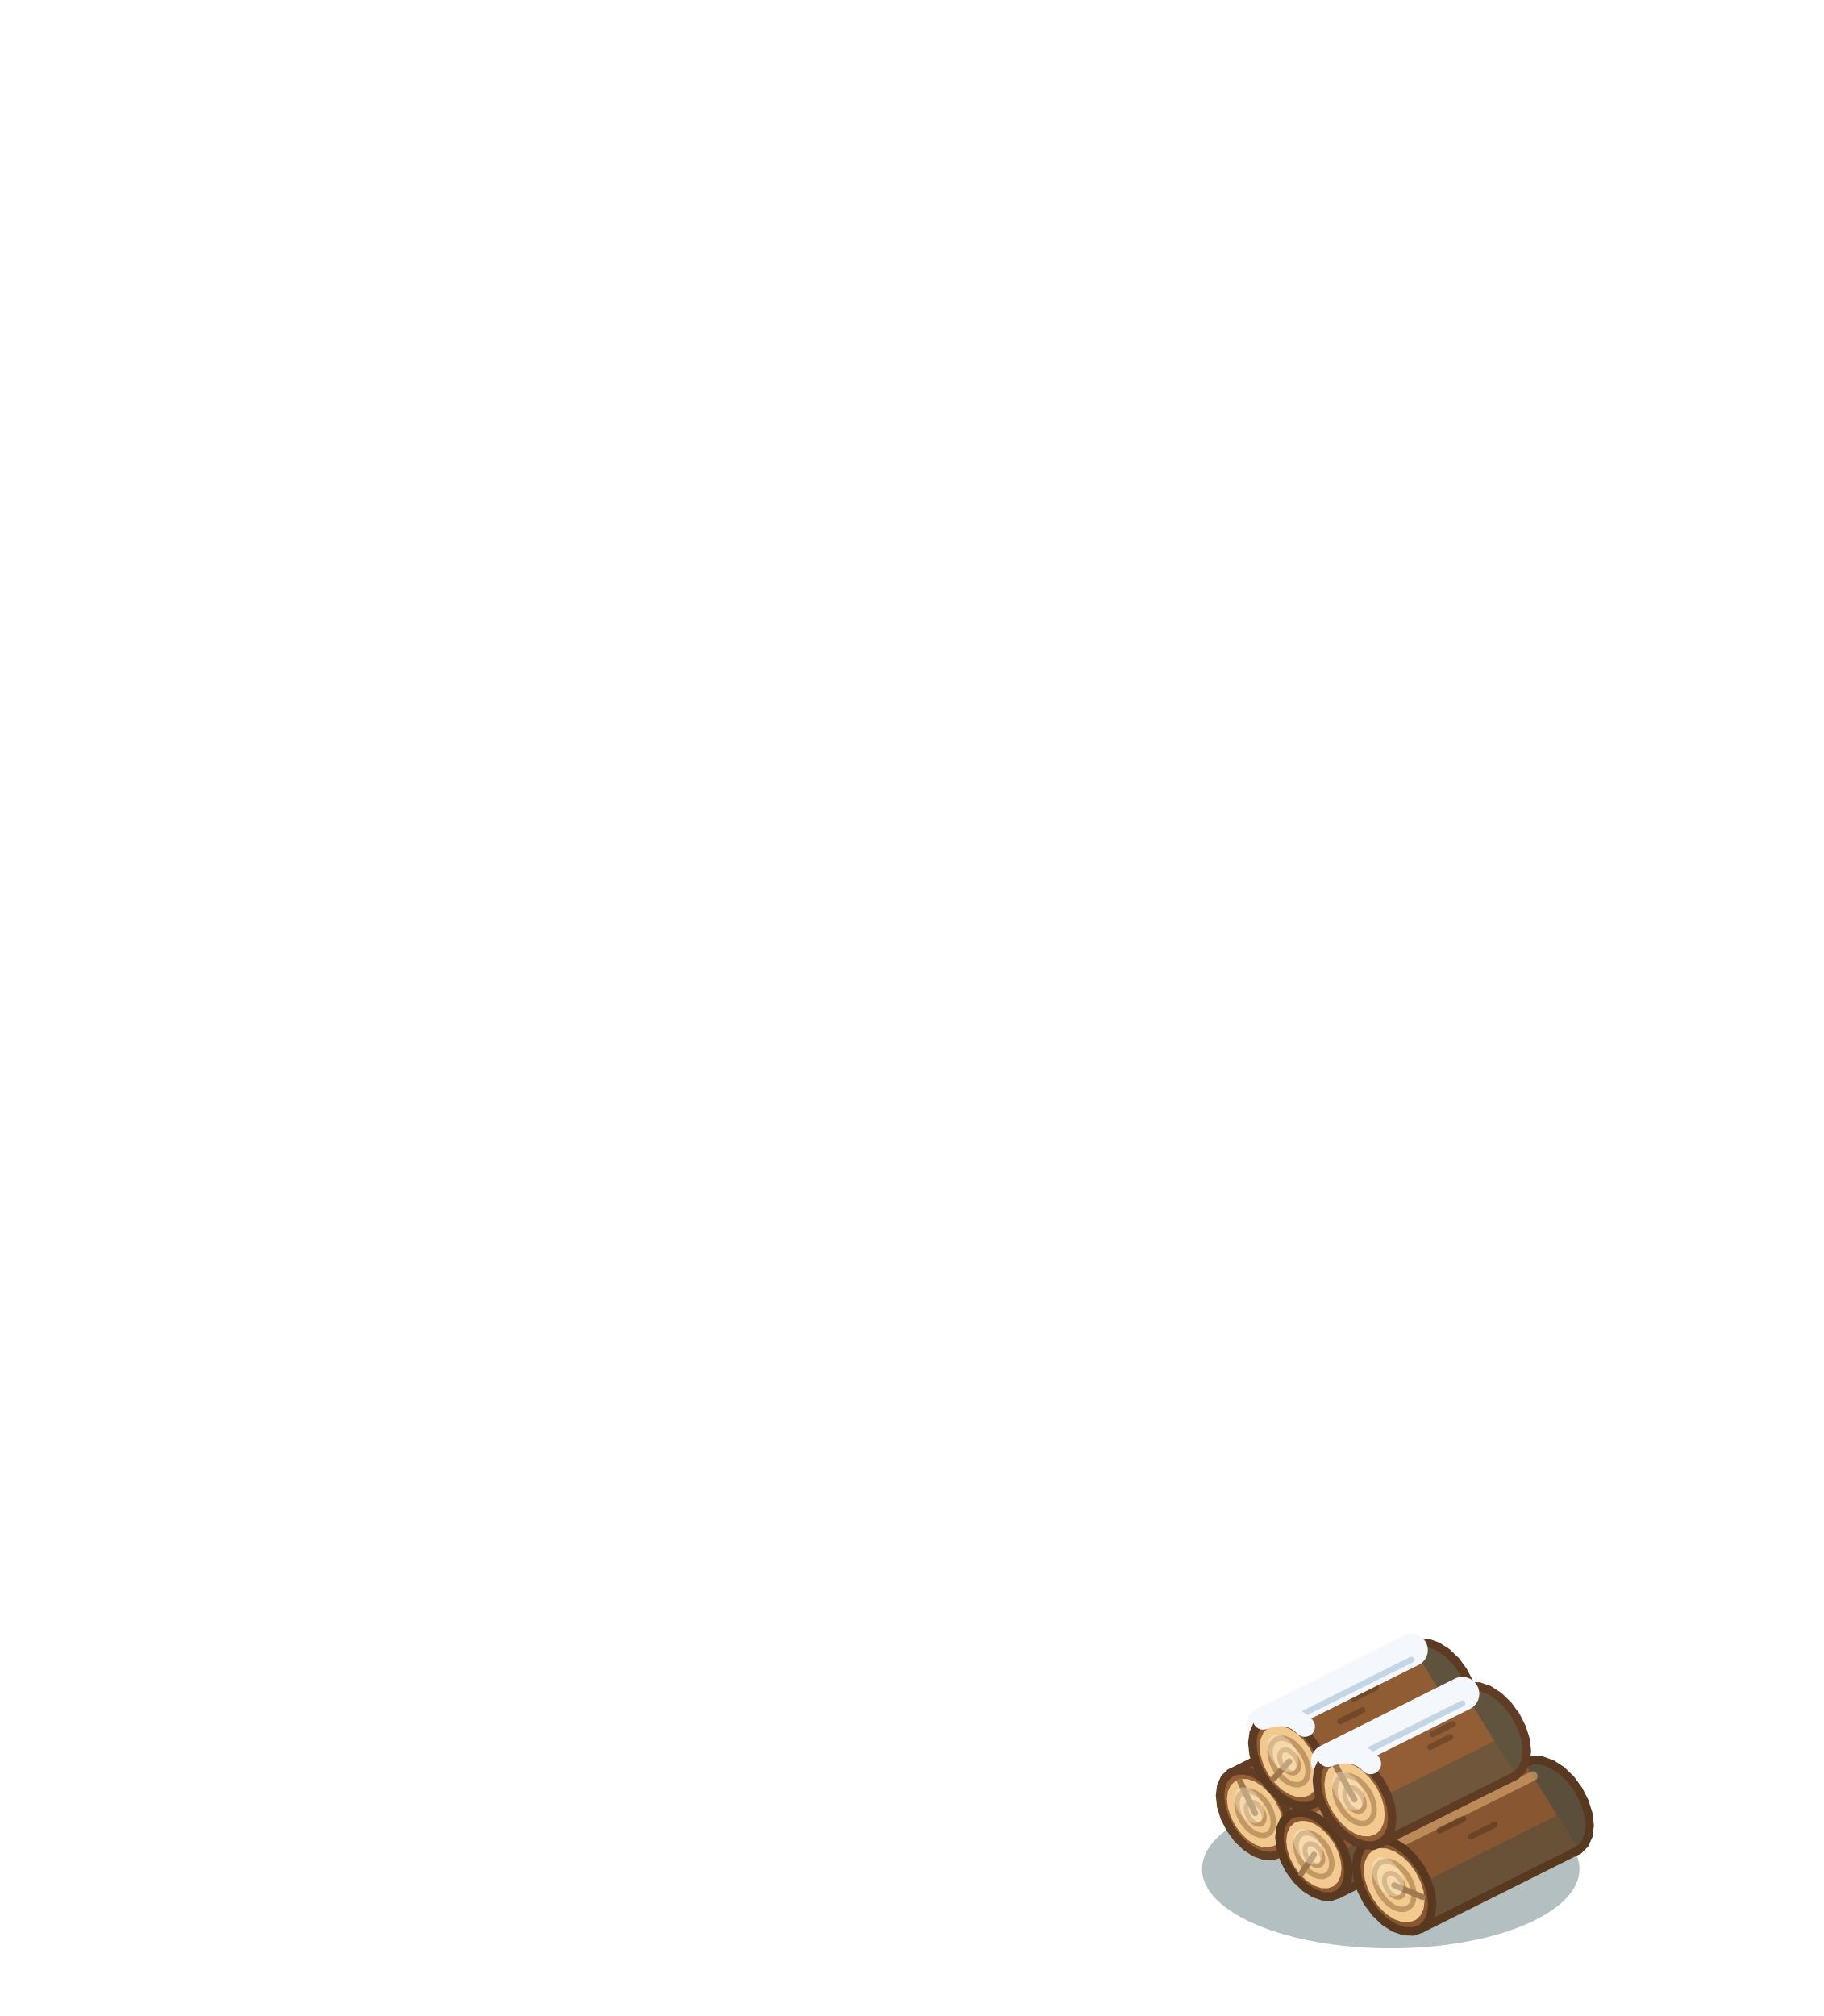
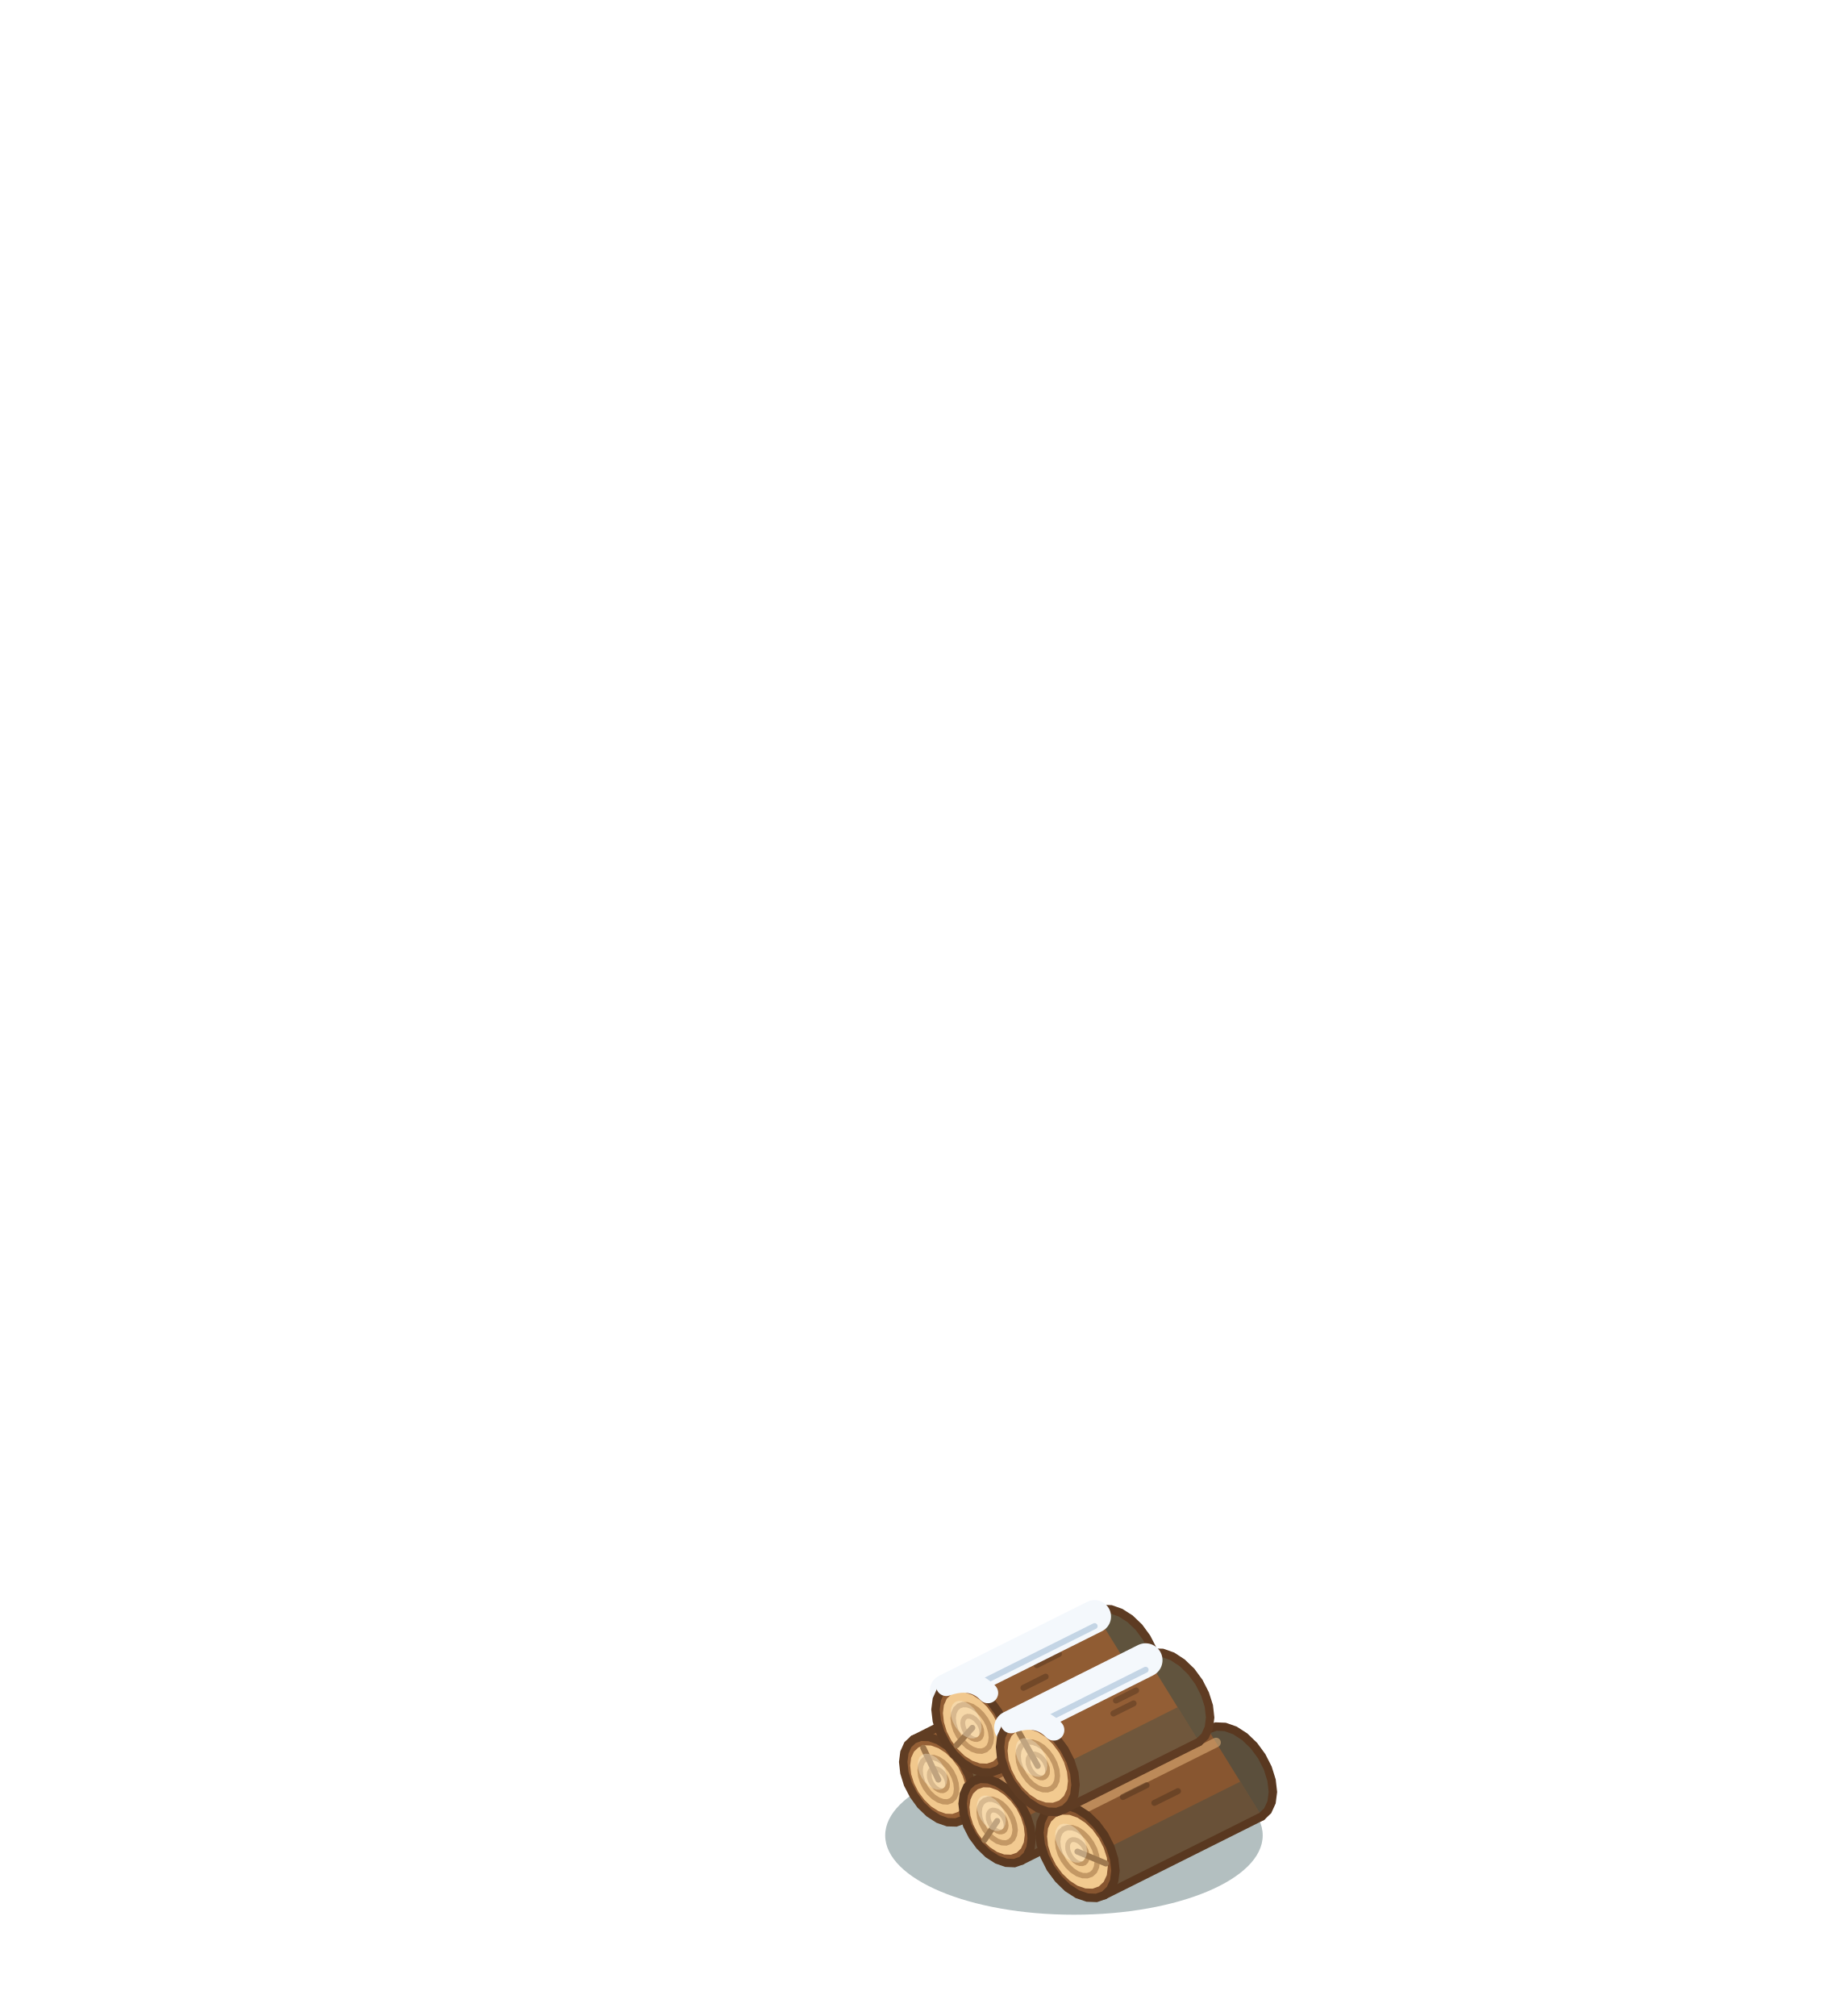
<svg xmlns="http://www.w3.org/2000/svg" width="190" height="210" viewBox="-95 -155 190 210">
  <g transform="scale(1.25)">
-     <ellipse cx="39.9" cy="31.75" rx="15.73" ry="6.61" fill="#24474A" opacity="0.35" />
-     <path d="M43.69,22.49 L43.59,21.59 L43.3,20.65 L42.83,19.74 L42.23,18.91 L41.52,18.23 L40.76,17.74 L40,17.47 L39.3,17.45 L38.69,17.66 L38.22,18.11 L37.93,18.75 L37.83,19.55 L37.93,20.45 L38.22,21.39 L38.69,22.3 L39.3,23.13 L40,23.81 L40.76,24.3 L41.52,24.57 L42.23,24.59 L42.83,24.37 L43.3,23.93 L43.59,23.28 Z" fill="#62553f" stroke="#603d23" stroke-width=".7" />
-     <path d="M26.53,23.75 L38.69,17.66 L42.83,24.37 L30.67,30.45 Z" fill="#956036" />
-     <path d="M29.01,27.77 L41.18,21.69 L42.83,24.37 L30.67,30.45 Z" fill="#62553f" opacity=".7" />
-     <path d="M27.15,24.75 L39.31,18.67" fill="none" stroke="#E8B47A" stroke-width="0.8" stroke-linecap="round" stroke-linejoin="round" opacity=".55" />
-     <path d="M26.53,23.75 L38.69,17.66" fill="none" stroke="#603d23" stroke-width="0.7" stroke-linecap="round" stroke-linejoin="round" />
-     <path d="M30.67,30.45 L42.83,24.37" fill="none" stroke="#603d23" stroke-width="0.7" stroke-linecap="round" stroke-linejoin="round" />
-     <path d="M32.1,23.88 l1.82,-0.91" fill="none" stroke="#603d23" stroke-width="0.5" stroke-linecap="round" stroke-linejoin="round" opacity=".6" />
-     <path d="M35.41,21.52 l1.82,-0.91" fill="none" stroke="#603d23" stroke-width="0.5" stroke-linecap="round" stroke-linejoin="round" opacity=".6" />
-     <path d="M31.53,28.57 L31.43,27.67 L31.14,26.73 L30.67,25.82 L30.07,24.99 L29.36,24.31 L28.6,23.82 L27.84,23.55 L27.13,23.53 L26.53,23.75 L26.06,24.19 L25.77,24.84 L25.67,25.63 L25.77,26.53 L26.06,27.47 L26.53,28.38 L27.13,29.21 L27.84,29.89 L28.6,30.38 L29.36,30.65 L30.07,30.67 L30.67,30.45 L31.14,30.01 L31.43,29.36 Z" fill="#956036" stroke="#603d23" stroke-width=".7" />
-     <path d="M30.95,28.27 L30.87,27.55 L30.63,26.8 L30.26,26.07 L29.77,25.42 L29.21,24.87 L28.6,24.48 L27.99,24.26 L27.43,24.24 L26.94,24.42 L26.57,24.77 L26.33,25.29 L26.25,25.93 L26.33,26.65 L26.57,27.4 L26.94,28.13 L27.43,28.78 L27.99,29.33 L28.6,29.72 L29.21,29.94 L29.77,29.96 L30.26,29.78 L30.63,29.43 L30.87,28.91 Z" fill="#f1c88d" />
-     <path d="M30.12,27.86 L30.07,27.4 L29.92,26.91 L29.68,26.43 L29.36,26 L28.99,25.65 L28.6,25.4 L28.21,25.26 L27.84,25.24 L27.52,25.36 L27.28,25.59 L27.13,25.92 L27.08,26.34 L27.13,26.8 L27.28,27.29 L27.52,27.77 L27.84,28.2 L28.21,28.55 L28.6,28.8 L28.99,28.94 L29.36,28.96 L29.68,28.84 L29.92,28.61 L30.07,28.28 Z" fill="none" stroke="#c39763" stroke-width=".45" />
-     <path d="M29.36,27.48 L29.34,27.25 L29.26,27 L29.14,26.77 L28.98,26.55 L28.8,26.38 L28.6,26.25 L28.4,26.18 L28.22,26.17 L28.06,26.23 L27.94,26.34 L27.86,26.51 L27.84,26.72 L27.86,26.95 L27.94,27.2 L28.06,27.43 L28.22,27.65 L28.4,27.82 L28.6,27.95 L28.8,28.02 L28.98,28.03 L29.14,27.97 L29.26,27.86 L29.34,27.69 Z" fill="none" stroke="#c39763" stroke-width=".4" />
-     <path d="M28.6,27.1 L27.34,24.45" fill="none" stroke="#9e774d" stroke-width="0.5" stroke-linecap="round" stroke-linejoin="round" />
-     <path d="M29.34,27.06 L29.3,26.68 L29.17,26.29 L28.98,25.91 L28.72,25.56 L28.43,25.27 L28.11,25.07 L27.79,24.96 L27.49,24.94 L27.24,25.04 L27.04,25.22 L26.92,25.49 L26.88,25.83 L26.92,26.21 L27.04,26.6 L27.24,26.98 L27.49,27.33 L27.79,27.61 L28.11,27.82 L28.43,27.93 L28.72,27.94 L28.98,27.85 L29.17,27.67 L29.3,27.4 Z" fill="#FFF6DC" opacity="0.35" />
-     <path d="M47.83,26.27 L47.73,25.38 L47.44,24.46 L46.99,23.57 L46.39,22.76 L45.69,22.09 L44.95,21.6 L44.2,21.34 L43.51,21.32 L42.91,21.53 L42.45,21.97 L42.17,22.6 L42.07,23.38 L42.17,24.27 L42.45,25.19 L42.91,26.08 L43.51,26.89 L44.2,27.56 L44.95,28.05 L45.69,28.31 L46.39,28.33 L46.99,28.12 L47.44,27.68 L47.73,27.05 Z" fill="#5c503c" stroke="#5a3921" stroke-width=".7" />
-     <path d="M31.46,27.26 L42.91,21.53 L46.99,28.12 L35.53,33.85 Z" fill="#8a5731" />
-     <path d="M33.9,31.21 L45.36,25.48 L46.99,28.12 L35.53,33.85 Z" fill="#5c503c" opacity=".7" />
-     <path d="M32.07,28.24 L43.52,22.52" fill="none" stroke="#E8B47A" stroke-width="0.8" stroke-linecap="round" stroke-linejoin="round" opacity=".55" />
-     <path d="M31.46,27.26 L42.91,21.53" fill="none" stroke="#5a3921" stroke-width="0.7" stroke-linecap="round" stroke-linejoin="round" />
-     <path d="M35.53,33.85 L46.99,28.12" fill="none" stroke="#5a3921" stroke-width="0.7" stroke-linecap="round" stroke-linejoin="round" />
-     <path d="M37.13,26.77 l1.72,-0.86" fill="none" stroke="#5a3921" stroke-width="0.5" stroke-linecap="round" stroke-linejoin="round" opacity=".6" />
-     <path d="M35.75,27.19 l1.72,-0.86" fill="none" stroke="#5a3921" stroke-width="0.5" stroke-linecap="round" stroke-linejoin="round" opacity=".6" />
-     <path d="M36.38,31.99 L36.28,31.11 L35.99,30.19 L35.53,29.29 L34.94,28.48 L34.24,27.81 L33.5,27.33 L32.75,27.07 L32.06,27.04 L31.46,27.26 L31,27.69 L30.72,28.33 L30.62,29.11 L30.72,29.99 L31,30.91 L31.46,31.81 L32.06,32.62 L32.75,33.29 L33.5,33.77 L34.24,34.03 L34.94,34.06 L35.53,33.85 L35.99,33.41 L36.28,32.78 Z" fill="#8a5731" stroke="#5a3921" stroke-width=".7" />
-     <path d="M35.8,31.7 L35.72,31 L35.49,30.26 L35.13,29.54 L34.65,28.9 L34.09,28.36 L33.5,27.97 L32.9,27.76 L32.35,27.74 L31.87,27.91 L31.5,28.26 L31.27,28.77 L31.19,29.4 L31.27,30.1 L31.5,30.84 L31.87,31.56 L32.35,32.21 L32.9,32.74 L33.5,33.13 L34.09,33.34 L34.65,33.36 L35.13,33.19 L35.49,32.84 L35.72,32.33 Z" fill="#f2ca91" />
-     <path d="M35,31.3 L34.94,30.84 L34.79,30.36 L34.56,29.9 L34.25,29.48 L33.89,29.13 L33.5,28.88 L33.11,28.74 L32.75,28.73 L32.44,28.84 L32.2,29.06 L32.05,29.39 L32,29.8 L32.05,30.26 L32.2,30.74 L32.44,31.21 L32.75,31.63 L33.11,31.97 L33.5,32.23 L33.89,32.36 L34.25,32.38 L34.56,32.26 L34.79,32.04 L34.94,31.71 Z" fill="none" stroke="#c39865" stroke-width=".45" />
-     <path d="M34.25,30.93 L34.22,30.7 L34.15,30.46 L34.03,30.22 L33.87,30.01 L33.69,29.84 L33.5,29.71 L33.3,29.65 L33.12,29.64 L32.97,29.69 L32.85,29.81 L32.77,29.97 L32.75,30.18 L32.77,30.41 L32.85,30.65 L32.97,30.88 L33.12,31.09 L33.3,31.26 L33.5,31.39 L33.69,31.46 L33.87,31.46 L34.03,31.41 L34.15,31.29 L34.22,31.13 Z" fill="none" stroke="#c39865" stroke-width=".4" />
-     <path d="M33.5,30.55 L32.44,32.13" fill="none" stroke="#9e784e" stroke-width="0.5" stroke-linecap="round" stroke-linejoin="round" />
-     <path d="M34.22,30.51 L34.18,30.14 L34.06,29.75 L33.87,29.38 L33.62,29.04 L33.33,28.76 L33.01,28.55 L32.7,28.44 L32.41,28.43 L32.16,28.52 L31.97,28.71 L31.85,28.97 L31.8,29.3 L31.85,29.67 L31.97,30.06 L32.16,30.44 L32.41,30.78 L32.7,31.06 L33.01,31.26 L33.33,31.37 L33.62,31.38 L33.87,31.29 L34.06,31.11 L34.18,30.84 Z" fill="#FFF6DC" opacity="0.35" />
-     <path d="M56.48,28.13 L56.37,27.16 L56.05,26.14 L55.55,25.16 L54.9,24.27 L54.13,23.53 L53.31,23 L52.49,22.71 L51.73,22.68 L51.07,22.92 L50.57,23.4 L50.25,24.1 L50.14,24.96 L50.25,25.93 L50.57,26.94 L51.07,27.93 L51.73,28.82 L52.49,29.55 L53.31,30.08 L54.13,30.37 L54.9,30.4 L55.55,30.17 L56.05,29.69 L56.37,28.99 Z" fill="#5b4f3c" stroke="#593820" stroke-width=".7" />
-     <path d="M37.95,29.48 L51.07,22.92 L55.55,30.17 L42.43,36.73 Z" fill="#885630" />
-     <path d="M40.64,33.83 L53.76,27.27 L55.55,30.17 L42.43,36.73 Z" fill="#5b4f3c" opacity=".7" />
-     <path d="M38.62,30.57 L51.74,24.01" fill="none" stroke="#E8B47A" stroke-width="0.8" stroke-linecap="round" stroke-linejoin="round" opacity=".55" />
-     <path d="M37.95,29.48 L51.07,22.92" fill="none" stroke="#593820" stroke-width="0.7" stroke-linecap="round" stroke-linejoin="round" />
-     <path d="M42.43,36.73 L55.55,30.17" fill="none" stroke="#593820" stroke-width="0.7" stroke-linecap="round" stroke-linejoin="round" />
-     <path d="M43.98,28.55 l1.97,-0.98" fill="none" stroke="#593820" stroke-width="0.5" stroke-linecap="round" stroke-linejoin="round" opacity=".6" />
-     <path d="M46.6,29.04 l1.97,-0.98" fill="none" stroke="#593820" stroke-width="0.5" stroke-linecap="round" stroke-linejoin="round" opacity=".6" />
-     <path d="M43.36,34.69 L43.25,33.72 L42.93,32.71 L42.43,31.72 L41.77,30.83 L41.01,30.09 L40.19,29.56 L39.37,29.27 L38.61,29.25 L37.95,29.48 L37.45,29.96 L37.13,30.66 L37.02,31.52 L37.13,32.49 L37.45,33.5 L37.95,34.49 L38.61,35.38 L39.37,36.12 L40.19,36.65 L41.01,36.93 L41.77,36.96 L42.43,36.73 L42.93,36.25 L43.25,35.55 Z" fill="#885630" stroke="#593820" stroke-width=".7" />
-     <path d="M42.72,34.37 L42.64,33.6 L42.38,32.79 L41.98,32 L41.46,31.28 L40.85,30.7 L40.19,30.27 L39.53,30.04 L38.92,30.02 L38.4,30.21 L38,30.59 L37.74,31.15 L37.66,31.84 L37.74,32.61 L38,33.42 L38.4,34.21 L38.92,34.92 L39.53,35.51 L40.19,35.94 L40.85,36.17 L41.46,36.19 L41.98,36 L42.38,35.62 L42.64,35.06 Z" fill="#f2ca8f" />
-     <path d="M41.84,33.93 L41.78,33.42 L41.62,32.9 L41.35,32.38 L41.01,31.92 L40.62,31.54 L40.19,31.26 L39.76,31.11 L39.37,31.1 L39.02,31.22 L38.76,31.47 L38.6,31.83 L38.54,32.28 L38.6,32.79 L38.76,33.31 L39.02,33.82 L39.37,34.29 L39.76,34.67 L40.19,34.95 L40.62,35.1 L41.01,35.11 L41.35,34.99 L41.62,34.74 L41.78,34.38 Z" fill="none" stroke="#c39864" stroke-width=".45" />
-     <path d="M41.01,33.52 L40.98,33.26 L40.9,33 L40.77,32.74 L40.6,32.51 L40.4,32.32 L40.19,32.18 L39.98,32.11 L39.78,32.1 L39.61,32.16 L39.48,32.29 L39.39,32.47 L39.37,32.69 L39.39,32.95 L39.48,33.21 L39.61,33.46 L39.78,33.7 L39.98,33.89 L40.19,34.03 L40.4,34.1 L40.6,34.11 L40.77,34.05 L40.9,33.92 L40.98,33.74 Z" fill="none" stroke="#c39864" stroke-width=".4" />
-     <path d="M40.19,33.1 L42.56,34.09" fill="none" stroke="#9e784e" stroke-width="0.5" stroke-linecap="round" stroke-linejoin="round" />
-     <path d="M40.99,33.06 L40.94,32.65 L40.81,32.23 L40.6,31.82 L40.32,31.44 L40,31.13 L39.66,30.91 L39.31,30.79 L38.99,30.78 L38.72,30.87 L38.51,31.08 L38.37,31.37 L38.33,31.73 L38.37,32.14 L38.51,32.56 L38.72,32.98 L38.99,33.35 L39.31,33.66 L39.66,33.88 L40,34.01 L40.32,34.02 L40.6,33.92 L40.81,33.72 L40.94,33.42 Z" fill="#FFF6DC" opacity="0.35" />
-     <path d="M46.85,18.14 L46.74,17.2 L46.44,16.22 L45.95,15.27 L45.32,14.41 L44.58,13.7 L43.78,13.19 L42.99,12.91 L42.25,12.88 L41.62,13.11 L41.13,13.57 L40.83,14.24 L40.72,15.08 L40.83,16.02 L41.13,17 L41.62,17.95 L42.25,18.81 L42.99,19.52 L43.78,20.03 L44.58,20.31 L45.32,20.34 L45.95,20.11 L46.44,19.65 L46.74,18.97 Z" fill="#5f533d" stroke="#5d3b22" stroke-width=".7" />
-     <path d="M29.26,19.28 L41.62,13.11 L45.95,20.11 L33.59,26.29 Z" fill="#905c33" />
-     <path d="M31.86,23.49 L44.22,17.31 L45.95,20.11 L33.59,26.29 Z" fill="#5f533d" opacity=".7" />
-     <path d="M29.91,20.34 L42.27,14.16" fill="none" stroke="#E8B47A" stroke-width="0.8" stroke-linecap="round" stroke-linejoin="round" opacity=".55" />
-     <path d="M29.26,19.28 L41.62,13.11" fill="none" stroke="#5d3b22" stroke-width="0.7" stroke-linecap="round" stroke-linejoin="round" />
-     <path d="M33.59,26.29 L45.95,20.11" fill="none" stroke="#5d3b22" stroke-width="0.7" stroke-linecap="round" stroke-linejoin="round" />
-     <path d="M35.69,19.45 l1.85,-0.93" fill="none" stroke="#5d3b22" stroke-width="0.5" stroke-linecap="round" stroke-linejoin="round" opacity=".6" />
-     <path d="M36.8,17.56 l1.85,-0.93" fill="none" stroke="#5d3b22" stroke-width="0.5" stroke-linecap="round" stroke-linejoin="round" opacity=".6" />
-     <path d="M29.26,19.68 L41.62,13.51" fill="none" stroke="#F4F8FC" stroke-width="2.74" stroke-linecap="round" stroke-linejoin="round" />
-     <path d="M29.26,20.48 L41.62,14.31" fill="none" stroke="#B8CCE0" stroke-width="0.5" stroke-linecap="round" stroke-linejoin="round" opacity=".8" />
-     <path d="M34.49,24.32 L34.38,23.38 L34.08,22.4 L33.59,21.45 L32.96,20.59 L32.22,19.88 L31.43,19.36 L30.63,19.09 L29.89,19.06 L29.26,19.28 L28.77,19.75 L28.47,20.42 L28.36,21.26 L28.47,22.2 L28.77,23.17 L29.26,24.13 L29.89,24.99 L30.63,25.7 L31.43,26.21 L32.22,26.49 L32.96,26.52 L33.59,26.29 L34.08,25.83 L34.38,25.15 Z" fill="#905c33" stroke="#5d3b22" stroke-width=".7" />
-     <path d="M33.88,24.01 L33.79,23.26 L33.55,22.48 L33.16,21.72 L32.65,21.03 L32.06,20.46 L31.43,20.05 L30.79,19.83 L30.2,19.8 L29.69,19.99 L29.3,20.36 L29.06,20.9 L28.98,21.56 L29.06,22.31 L29.3,23.1 L29.69,23.86 L30.2,24.55 L30.79,25.12 L31.43,25.53 L32.06,25.75 L32.65,25.77 L33.16,25.59 L33.55,25.22 L33.79,24.68 Z" fill="#f1c88e" />
-     <path d="M33.02,23.59 L32.96,23.1 L32.81,22.59 L32.55,22.09 L32.22,21.65 L31.84,21.28 L31.43,21.01 L31.01,20.86 L30.63,20.85 L30.3,20.97 L30.05,21.21 L29.89,21.56 L29.83,21.99 L29.89,22.48 L30.05,22.99 L30.3,23.48 L30.63,23.93 L31.01,24.3 L31.43,24.57 L31.84,24.71 L32.22,24.73 L32.55,24.61 L32.81,24.37 L32.96,24.02 Z" fill="none" stroke="#c39764" stroke-width=".45" />
-     <path d="M32.22,23.19 L32.2,22.94 L32.12,22.69 L31.99,22.44 L31.82,22.22 L31.63,22.03 L31.43,21.9 L31.22,21.83 L31.03,21.82 L30.86,21.88 L30.74,22 L30.66,22.17 L30.63,22.39 L30.66,22.63 L30.74,22.89 L30.86,23.14 L31.03,23.36 L31.22,23.55 L31.43,23.68 L31.63,23.75 L31.82,23.76 L31.99,23.7 L32.12,23.58 L32.2,23.4 Z" fill="none" stroke="#c39764" stroke-width=".4" />
-     <path d="M31.43,22.79 L30.12,24.24" fill="none" stroke="#9e774d" stroke-width="0.5" stroke-linecap="round" stroke-linejoin="round" />
-     <path d="M32.2,22.75 L32.15,22.35 L32.03,21.94 L31.82,21.54 L31.56,21.18 L31.25,20.88 L30.91,20.67 L30.58,20.55 L30.27,20.54 L30,20.63 L29.8,20.83 L29.67,21.11 L29.63,21.46 L29.67,21.86 L29.8,22.27 L30,22.67 L30.27,23.03 L30.58,23.33 L30.91,23.54 L31.25,23.66 L31.56,23.67 L31.82,23.58 L32.03,23.38 L32.15,23.1 Z" fill="#FFF6DC" opacity="0.35" />
-     <path d="M29.26,19.28 Q31.43,18.51 32.73,19.88" fill="none" stroke="#F4F8FC" stroke-width="1.71" stroke-linecap="round" />
-     <path d="M51.25,21.93 L51.14,20.96 L50.82,19.96 L50.32,18.98 L49.67,18.09 L48.91,17.36 L48.1,16.83 L47.28,16.54 L46.52,16.52 L45.87,16.75 L45.37,17.23 L45.06,17.92 L44.95,18.78 L45.06,19.74 L45.37,20.75 L45.87,21.73 L46.52,22.61 L47.28,23.35 L48.1,23.87 L48.91,24.16 L49.67,24.19 L50.32,23.96 L50.82,23.48 L51.14,22.78 Z" fill="#61543e" stroke="#5f3c23" stroke-width=".7" />
-     <path d="M34.66,22.36 L45.87,16.75 L50.32,23.96 L39.11,29.56 Z" fill="#935e35" />
-     <path d="M37.33,26.68 L48.54,21.07 L50.32,23.96 L39.11,29.56 Z" fill="#61543e" opacity=".7" />
-     <path d="M35.33,23.44 L46.54,17.83" fill="none" stroke="#E8B47A" stroke-width="0.8" stroke-linecap="round" stroke-linejoin="round" opacity=".55" />
-     <path d="M34.66,22.36 L45.87,16.75" fill="none" stroke="#5f3c23" stroke-width="0.7" stroke-linecap="round" stroke-linejoin="round" />
-     <path d="M39.11,29.56 L50.32,23.96" fill="none" stroke="#5f3c23" stroke-width="0.7" stroke-linecap="round" stroke-linejoin="round" />
-     <path d="M43.19,21.59 l1.68,-0.84" fill="none" stroke="#5f3c23" stroke-width="0.5" stroke-linecap="round" stroke-linejoin="round" opacity=".6" />
-     <path d="M43.4,20.51 l1.68,-0.84" fill="none" stroke="#5f3c23" stroke-width="0.5" stroke-linecap="round" stroke-linejoin="round" opacity=".6" />
-     <path d="M34.66,22.76 L45.87,17.15" fill="none" stroke="#F4F8FC" stroke-width="2.82" stroke-linecap="round" stroke-linejoin="round" />
-     <path d="M34.66,23.56 L45.87,17.95" fill="none" stroke="#B8CCE0" stroke-width="0.5" stroke-linecap="round" stroke-linejoin="round" opacity=".8" />
-     <path d="M40.03,27.53 L39.93,26.57 L39.61,25.56 L39.11,24.58 L38.46,23.7 L37.7,22.97 L36.88,22.44 L36.07,22.15 L35.31,22.12 L34.66,22.36 L34.16,22.83 L33.84,23.53 L33.74,24.38 L33.84,25.35 L34.16,26.36 L34.66,27.34 L35.31,28.22 L36.07,28.95 L36.88,29.48 L37.7,29.77 L38.46,29.8 L39.11,29.56 L39.61,29.08 L39.93,28.39 Z" fill="#935e35" stroke="#5f3c23" stroke-width=".7" />
-     <path d="M39.4,27.22 L39.32,26.45 L39.07,25.64 L38.67,24.86 L38.14,24.15 L37.54,23.56 L36.88,23.14 L36.23,22.91 L35.63,22.89 L35.1,23.08 L34.7,23.46 L34.45,24.01 L34.37,24.7 L34.45,25.47 L34.7,26.28 L35.1,27.06 L35.63,27.77 L36.23,28.35 L36.88,28.78 L37.54,29.01 L38.14,29.03 L38.67,28.84 L39.07,28.46 L39.32,27.9 Z" fill="#f2ca90" />
-     <path d="M38.52,26.78 L38.47,26.28 L38.3,25.75 L38.04,25.24 L37.7,24.78 L37.31,24.4 L36.88,24.13 L36.46,23.98 L36.07,23.96 L35.73,24.09 L35.47,24.33 L35.3,24.69 L35.25,25.14 L35.3,25.64 L35.47,26.17 L35.73,26.67 L36.07,27.14 L36.46,27.52 L36.88,27.79 L37.31,27.94 L37.7,27.95 L38.04,27.83 L38.3,27.58 L38.47,27.22 Z" fill="none" stroke="#c39865" stroke-width=".45" />
-     <path d="M37.7,26.37 L37.68,26.12 L37.59,25.86 L37.46,25.6 L37.29,25.37 L37.1,25.18 L36.88,25.04 L36.67,24.97 L36.48,24.96 L36.31,25.02 L36.18,25.15 L36.09,25.33 L36.07,25.55 L36.09,25.8 L36.18,26.06 L36.31,26.32 L36.48,26.55 L36.67,26.74 L36.88,26.87 L37.1,26.95 L37.29,26.96 L37.46,26.9 L37.59,26.77 L37.68,26.59 Z" fill="none" stroke="#c39865" stroke-width=".4" />
-     <path d="M36.88,25.96 L35.33,23.19" fill="none" stroke="#9e784e" stroke-width="0.5" stroke-linecap="round" stroke-linejoin="round" />
-     <path d="M37.68,25.92 L37.63,25.51 L37.5,25.09 L37.29,24.68 L37.02,24.3 L36.7,24 L36.36,23.78 L36.01,23.66 L35.7,23.64 L35.42,23.74 L35.21,23.94 L35.08,24.23 L35.03,24.59 L35.08,25 L35.21,25.42 L35.42,25.83 L35.7,26.2 L36.01,26.51 L36.36,26.73 L36.7,26.85 L37.02,26.87 L37.29,26.77 L37.5,26.57 L37.63,26.28 Z" fill="#FFF6DC" opacity="0.35" />
-     <path d="M34.66,22.36 Q36.88,21.56 38.22,22.97" fill="none" stroke="#F4F8FC" stroke-width="1.76" stroke-linecap="round" />
+     <ellipse cx="13.5" cy="28.95" rx="15.73" ry="6.61" fill="#24474A" opacity="0.35" />
+     <path d="M17.29,19.69 L17.19,18.79 L16.9,17.85 L16.43,16.94 L15.83,16.11 L15.12,15.43 L14.36,14.94 L13.6,14.67 L12.9,14.65 L12.29,14.86 L11.82,15.31 L11.53,15.95 L11.43,16.75 L11.53,17.65 L11.82,18.59 L12.29,19.5 L12.9,20.33 L13.6,21.01 L14.36,21.5 L15.12,21.77 L15.83,21.79 L16.43,21.57 L16.9,21.13 L17.19,20.48 Z" fill="#62553f" stroke="#603d23" stroke-width=".7" />
+     <path d="M0.13,20.95 L12.29,14.86 L16.43,21.57 L4.27,27.65 Z" fill="#956036" />
+     <path d="M2.61,24.97 L14.78,18.89 L16.43,21.57 L4.27,27.65 Z" fill="#62553f" opacity=".7" />
+     <path d="M0.75,21.95 L12.91,15.87" fill="none" stroke="#E8B47A" stroke-width="0.8" stroke-linecap="round" stroke-linejoin="round" opacity=".55" />
+     <path d="M0.13,20.95 L12.29,14.86" fill="none" stroke="#603d23" stroke-width="0.7" stroke-linecap="round" stroke-linejoin="round" />
+     <path d="M4.27,27.65 L16.43,21.57" fill="none" stroke="#603d23" stroke-width="0.7" stroke-linecap="round" stroke-linejoin="round" />
+     <path d="M5.7,21.08 l1.82,-0.91" fill="none" stroke="#603d23" stroke-width="0.5" stroke-linecap="round" stroke-linejoin="round" opacity=".6" />
+     <path d="M9.01,18.72 l1.82,-0.91" fill="none" stroke="#603d23" stroke-width="0.5" stroke-linecap="round" stroke-linejoin="round" opacity=".6" />
+     <path d="M5.13,25.77 L5.03,24.87 L4.74,23.93 L4.27,23.02 L3.67,22.19 L2.96,21.51 L2.2,21.02 L1.44,20.75 L0.73,20.73 L0.13,20.95 L-0.34,21.39 L-0.63,22.04 L-0.73,22.83 L-0.63,23.73 L-0.34,24.67 L0.13,25.58 L0.73,26.41 L1.44,27.09 L2.2,27.58 L2.96,27.85 L3.67,27.87 L4.27,27.65 L4.74,27.21 L5.03,26.56 Z" fill="#956036" stroke="#603d23" stroke-width=".7" />
+     <path d="M4.55,25.47 L4.47,24.75 L4.23,24 L3.86,23.27 L3.37,22.62 L2.81,22.07 L2.2,21.68 L1.59,21.46 L1.03,21.44 L0.54,21.62 L0.17,21.97 L-0.07,22.49 L-0.15,23.13 L-0.07,23.85 L0.17,24.6 L0.54,25.33 L1.03,25.98 L1.59,26.53 L2.2,26.92 L2.81,27.14 L3.37,27.16 L3.86,26.98 L4.23,26.63 L4.47,26.11 Z" fill="#f1c88d" />
+     <path d="M3.72,25.06 L3.67,24.6 L3.52,24.11 L3.28,23.63 L2.96,23.2 L2.59,22.85 L2.2,22.6 L1.81,22.46 L1.44,22.44 L1.12,22.56 L0.88,22.79 L0.73,23.12 L0.68,23.54 L0.73,24 L0.88,24.49 L1.12,24.97 L1.44,25.4 L1.81,25.75 L2.2,26 L2.59,26.14 L2.96,26.16 L3.28,26.04 L3.52,25.81 L3.67,25.48 Z" fill="none" stroke="#c39763" stroke-width=".45" />
+     <path d="M2.96,24.68 L2.94,24.45 L2.86,24.2 L2.74,23.97 L2.58,23.75 L2.4,23.58 L2.2,23.45 L2,23.38 L1.82,23.37 L1.66,23.43 L1.54,23.54 L1.46,23.71 L1.44,23.92 L1.46,24.15 L1.54,24.4 L1.66,24.63 L1.82,24.85 L2,25.02 L2.2,25.15 L2.4,25.22 L2.58,25.23 L2.74,25.17 L2.86,25.06 L2.94,24.89 Z" fill="none" stroke="#c39763" stroke-width=".4" />
+     <path d="M2.2,24.3 L0.94,21.65" fill="none" stroke="#9e774d" stroke-width="0.5" stroke-linecap="round" stroke-linejoin="round" />
+     <path d="M2.94,24.26 L2.9,23.88 L2.77,23.49 L2.58,23.11 L2.32,22.76 L2.03,22.47 L1.71,22.27 L1.39,22.16 L1.09,22.14 L0.84,22.24 L0.64,22.42 L0.52,22.69 L0.48,23.03 L0.52,23.41 L0.64,23.8 L0.84,24.18 L1.09,24.53 L1.39,24.81 L1.71,25.02 L2.03,25.13 L2.32,25.14 L2.58,25.05 L2.77,24.87 L2.9,24.6 Z" fill="#FFF6DC" opacity="0.35" />
+     <path d="M21.43,23.47 L21.33,22.58 L21.04,21.66 L20.59,20.77 L19.99,19.96 L19.29,19.29 L18.55,18.8 L17.8,18.54 L17.11,18.52 L16.51,18.73 L16.05,19.17 L15.77,19.8 L15.67,20.58 L15.77,21.47 L16.05,22.39 L16.51,23.28 L17.11,24.09 L17.8,24.76 L18.55,25.25 L19.29,25.51 L19.99,25.53 L20.59,25.32 L21.04,24.88 L21.33,24.25 Z" fill="#5c503c" stroke="#5a3921" stroke-width=".7" />
+     <path d="M5.06,24.46 L16.51,18.73 L20.59,25.32 L9.13,31.05 Z" fill="#8a5731" />
+     <path d="M7.5,28.41 L18.96,22.68 L20.59,25.32 L9.13,31.05 Z" fill="#5c503c" opacity=".7" />
+     <path d="M5.67,25.44 L17.12,19.72" fill="none" stroke="#E8B47A" stroke-width="0.8" stroke-linecap="round" stroke-linejoin="round" opacity=".55" />
+     <path d="M5.06,24.46 L16.51,18.73" fill="none" stroke="#5a3921" stroke-width="0.7" stroke-linecap="round" stroke-linejoin="round" />
+     <path d="M9.13,31.05 L20.59,25.32" fill="none" stroke="#5a3921" stroke-width="0.7" stroke-linecap="round" stroke-linejoin="round" />
+     <path d="M10.73,23.97 l1.72,-0.86" fill="none" stroke="#5a3921" stroke-width="0.5" stroke-linecap="round" stroke-linejoin="round" opacity=".6" />
+     <path d="M9.35,24.39 l1.72,-0.86" fill="none" stroke="#5a3921" stroke-width="0.5" stroke-linecap="round" stroke-linejoin="round" opacity=".6" />
+     <path d="M9.98,29.19 L9.88,28.31 L9.59,27.39 L9.13,26.49 L8.54,25.68 L7.84,25.01 L7.1,24.53 L6.35,24.27 L5.66,24.24 L5.06,24.46 L4.6,24.89 L4.32,25.53 L4.22,26.31 L4.32,27.19 L4.6,28.11 L5.06,29.01 L5.66,29.82 L6.35,30.49 L7.1,30.97 L7.84,31.23 L8.54,31.26 L9.13,31.05 L9.59,30.61 L9.88,29.98 Z" fill="#8a5731" stroke="#5a3921" stroke-width=".7" />
+     <path d="M9.4,28.9 L9.32,28.2 L9.09,27.46 L8.73,26.74 L8.25,26.1 L7.69,25.56 L7.1,25.17 L6.5,24.96 L5.95,24.94 L5.47,25.11 L5.1,25.46 L4.87,25.97 L4.79,26.6 L4.87,27.3 L5.1,28.04 L5.47,28.76 L5.95,29.41 L6.5,29.94 L7.1,30.33 L7.69,30.54 L8.25,30.56 L8.73,30.39 L9.09,30.04 L9.32,29.53 Z" fill="#f2ca91" />
+     <path d="M8.6,28.5 L8.54,28.04 L8.39,27.56 L8.16,27.1 L7.85,26.68 L7.49,26.33 L7.1,26.08 L6.71,25.94 L6.35,25.93 L6.04,26.04 L5.8,26.26 L5.65,26.59 L5.6,27 L5.65,27.46 L5.8,27.94 L6.04,28.41 L6.35,28.83 L6.71,29.17 L7.1,29.43 L7.49,29.56 L7.85,29.58 L8.16,29.46 L8.39,29.24 L8.54,28.91 Z" fill="none" stroke="#c39865" stroke-width=".45" />
+     <path d="M7.85,28.13 L7.82,27.9 L7.75,27.66 L7.63,27.42 L7.47,27.21 L7.29,27.04 L7.1,26.91 L6.9,26.85 L6.72,26.84 L6.57,26.89 L6.45,27.01 L6.37,27.17 L6.35,27.38 L6.37,27.61 L6.45,27.85 L6.57,28.08 L6.72,28.29 L6.9,28.46 L7.1,28.59 L7.29,28.66 L7.47,28.66 L7.63,28.61 L7.75,28.49 L7.82,28.33 Z" fill="none" stroke="#c39865" stroke-width=".4" />
+     <path d="M7.1,27.75 L6.04,29.33" fill="none" stroke="#9e784e" stroke-width="0.5" stroke-linecap="round" stroke-linejoin="round" />
+     <path d="M7.82,27.71 L7.78,27.34 L7.66,26.95 L7.47,26.58 L7.22,26.24 L6.93,25.96 L6.61,25.75 L6.3,25.64 L6.01,25.63 L5.76,25.72 L5.57,25.91 L5.45,26.17 L5.4,26.5 L5.45,26.87 L5.57,27.26 L5.76,27.64 L6.01,27.98 L6.3,28.26 L6.61,28.46 L6.93,28.57 L7.22,28.58 L7.47,28.49 L7.66,28.31 L7.78,28.04 Z" fill="#FFF6DC" opacity="0.35" />
+     <path d="M30.08,25.33 L29.97,24.36 L29.65,23.34 L29.15,22.36 L28.5,21.47 L27.73,20.73 L26.91,20.2 L26.09,19.91 L25.33,19.88 L24.67,20.12 L24.17,20.6 L23.85,21.3 L23.74,22.16 L23.85,23.13 L24.17,24.14 L24.67,25.13 L25.33,26.02 L26.09,26.75 L26.91,27.28 L27.73,27.57 L28.5,27.6 L29.15,27.37 L29.65,26.89 L29.97,26.19 Z" fill="#5b4f3c" stroke="#593820" stroke-width=".7" />
+     <path d="M11.55,26.68 L24.67,20.12 L29.15,27.37 L16.03,33.93 Z" fill="#885630" />
+     <path d="M14.24,31.03 L27.36,24.47 L29.15,27.37 L16.03,33.93 Z" fill="#5b4f3c" opacity=".7" />
+     <path d="M12.22,27.77 L25.34,21.21" fill="none" stroke="#E8B47A" stroke-width="0.8" stroke-linecap="round" stroke-linejoin="round" opacity=".55" />
+     <path d="M11.55,26.68 L24.67,20.12" fill="none" stroke="#593820" stroke-width="0.7" stroke-linecap="round" stroke-linejoin="round" />
+     <path d="M16.03,33.93 L29.15,27.37" fill="none" stroke="#593820" stroke-width="0.7" stroke-linecap="round" stroke-linejoin="round" />
+     <path d="M17.58,25.75 l1.97,-0.98" fill="none" stroke="#593820" stroke-width="0.5" stroke-linecap="round" stroke-linejoin="round" opacity=".6" />
+     <path d="M20.2,26.24 l1.97,-0.98" fill="none" stroke="#593820" stroke-width="0.5" stroke-linecap="round" stroke-linejoin="round" opacity=".6" />
+     <path d="M16.96,31.89 L16.85,30.92 L16.53,29.91 L16.03,28.92 L15.37,28.03 L14.61,27.29 L13.79,26.76 L12.97,26.47 L12.21,26.45 L11.55,26.68 L11.05,27.16 L10.73,27.86 L10.62,28.72 L10.73,29.69 L11.05,30.7 L11.55,31.69 L12.21,32.58 L12.97,33.32 L13.79,33.85 L14.61,34.13 L15.37,34.16 L16.03,33.93 L16.53,33.45 L16.85,32.75 Z" fill="#885630" stroke="#593820" stroke-width=".7" />
+     <path d="M16.32,31.57 L16.24,30.8 L15.98,29.99 L15.58,29.2 L15.06,28.48 L14.45,27.9 L13.79,27.47 L13.13,27.24 L12.52,27.22 L12,27.41 L11.6,27.79 L11.34,28.35 L11.26,29.04 L11.34,29.81 L11.6,30.62 L12,31.41 L12.52,32.12 L13.13,32.71 L13.79,33.14 L14.45,33.37 L15.06,33.39 L15.58,33.2 L15.98,32.82 L16.24,32.26 Z" fill="#f2ca8f" />
+     <path d="M15.44,31.13 L15.38,30.62 L15.22,30.1 L14.95,29.58 L14.61,29.12 L14.22,28.74 L13.79,28.46 L13.36,28.31 L12.97,28.3 L12.62,28.42 L12.36,28.67 L12.2,29.03 L12.14,29.48 L12.2,29.99 L12.36,30.51 L12.62,31.02 L12.97,31.49 L13.36,31.87 L13.79,32.15 L14.22,32.3 L14.61,32.31 L14.95,32.19 L15.22,31.94 L15.38,31.58 Z" fill="none" stroke="#c39864" stroke-width=".45" />
+     <path d="M14.61,30.72 L14.58,30.46 L14.5,30.2 L14.37,29.94 L14.2,29.71 L14,29.52 L13.79,29.38 L13.58,29.31 L13.38,29.3 L13.21,29.36 L13.08,29.49 L12.99,29.67 L12.97,29.89 L12.99,30.15 L13.08,30.41 L13.21,30.66 L13.38,30.9 L13.58,31.09 L13.79,31.23 L14,31.3 L14.2,31.31 L14.37,31.25 L14.5,31.12 L14.58,30.94 Z" fill="none" stroke="#c39864" stroke-width=".4" />
+     <path d="M13.79,30.3 L16.16,31.29" fill="none" stroke="#9e784e" stroke-width="0.5" stroke-linecap="round" stroke-linejoin="round" />
+     <path d="M14.59,30.26 L14.54,29.85 L14.41,29.43 L14.2,29.02 L13.92,28.64 L13.6,28.33 L13.26,28.11 L12.91,27.99 L12.59,27.98 L12.32,28.07 L12.11,28.28 L11.97,28.57 L11.93,28.93 L11.97,29.34 L12.11,29.76 L12.32,30.18 L12.59,30.55 L12.91,30.86 L13.26,31.08 L13.6,31.21 L13.92,31.22 L14.2,31.12 L14.41,30.92 L14.54,30.62 Z" fill="#FFF6DC" opacity="0.35" />
+     <path d="M20.45,15.34 L20.34,14.4 L20.04,13.42 L19.55,12.47 L18.92,11.61 L18.18,10.9 L17.38,10.39 L16.59,10.11 L15.85,10.08 L15.22,10.31 L14.73,10.77 L14.43,11.44 L14.32,12.28 L14.43,13.22 L14.73,14.2 L15.22,15.15 L15.85,16.01 L16.59,16.72 L17.38,17.23 L18.18,17.51 L18.92,17.54 L19.55,17.31 L20.04,16.85 L20.34,16.17 Z" fill="#5f533d" stroke="#5d3b22" stroke-width=".7" />
+     <path d="M2.86,16.48 L15.22,10.31 L19.55,17.31 L7.19,23.49 Z" fill="#905c33" />
+     <path d="M5.46,20.69 L17.82,14.51 L19.55,17.31 L7.19,23.49 Z" fill="#5f533d" opacity=".7" />
+     <path d="M3.51,17.54 L15.87,11.36" fill="none" stroke="#E8B47A" stroke-width="0.8" stroke-linecap="round" stroke-linejoin="round" opacity=".55" />
+     <path d="M2.86,16.48 L15.22,10.31" fill="none" stroke="#5d3b22" stroke-width="0.7" stroke-linecap="round" stroke-linejoin="round" />
+     <path d="M7.19,23.49 L19.55,17.31" fill="none" stroke="#5d3b22" stroke-width="0.7" stroke-linecap="round" stroke-linejoin="round" />
+     <path d="M9.29,16.65 l1.85,-0.93" fill="none" stroke="#5d3b22" stroke-width="0.5" stroke-linecap="round" stroke-linejoin="round" opacity=".6" />
+     <path d="M10.4,14.76 l1.85,-0.93" fill="none" stroke="#5d3b22" stroke-width="0.5" stroke-linecap="round" stroke-linejoin="round" opacity=".6" />
+     <path d="M2.86,16.88 L15.22,10.71" fill="none" stroke="#F4F8FC" stroke-width="2.74" stroke-linecap="round" stroke-linejoin="round" />
+     <path d="M2.86,17.68 L15.22,11.51" fill="none" stroke="#B8CCE0" stroke-width="0.5" stroke-linecap="round" stroke-linejoin="round" opacity=".8" />
+     <path d="M8.09,21.52 L7.98,20.58 L7.68,19.6 L7.19,18.65 L6.56,17.79 L5.82,17.08 L5.03,16.56 L4.23,16.29 L3.49,16.26 L2.86,16.48 L2.37,16.95 L2.07,17.62 L1.96,18.46 L2.07,19.4 L2.37,20.37 L2.86,21.33 L3.49,22.19 L4.23,22.9 L5.03,23.41 L5.82,23.69 L6.56,23.72 L7.19,23.49 L7.68,23.03 L7.98,22.35 Z" fill="#905c33" stroke="#5d3b22" stroke-width=".7" />
+     <path d="M7.48,21.21 L7.39,20.46 L7.15,19.68 L6.76,18.92 L6.25,18.23 L5.66,17.66 L5.03,17.25 L4.39,17.03 L3.8,17 L3.29,17.19 L2.9,17.56 L2.66,18.1 L2.58,18.76 L2.66,19.51 L2.9,20.3 L3.29,21.06 L3.8,21.75 L4.39,22.32 L5.03,22.73 L5.66,22.95 L6.25,22.97 L6.76,22.79 L7.15,22.42 L7.39,21.88 Z" fill="#f1c88e" />
+     <path d="M6.62,20.79 L6.56,20.3 L6.41,19.79 L6.15,19.29 L5.82,18.85 L5.44,18.48 L5.03,18.21 L4.61,18.06 L4.23,18.05 L3.9,18.17 L3.65,18.41 L3.49,18.76 L3.43,19.19 L3.49,19.68 L3.65,20.19 L3.9,20.68 L4.23,21.13 L4.61,21.5 L5.03,21.77 L5.44,21.91 L5.82,21.93 L6.15,21.81 L6.41,21.57 L6.56,21.22 Z" fill="none" stroke="#c39764" stroke-width=".45" />
+     <path d="M5.82,20.39 L5.8,20.14 L5.72,19.89 L5.59,19.64 L5.42,19.42 L5.23,19.23 L5.03,19.1 L4.82,19.03 L4.63,19.02 L4.46,19.08 L4.34,19.2 L4.26,19.37 L4.23,19.59 L4.26,19.83 L4.34,20.09 L4.46,20.34 L4.63,20.56 L4.82,20.75 L5.03,20.88 L5.23,20.95 L5.42,20.96 L5.59,20.9 L5.72,20.78 L5.8,20.6 Z" fill="none" stroke="#c39764" stroke-width=".4" />
+     <path d="M5.03,19.99 L3.72,21.44" fill="none" stroke="#9e774d" stroke-width="0.5" stroke-linecap="round" stroke-linejoin="round" />
+     <path d="M5.8,19.95 L5.75,19.55 L5.63,19.14 L5.42,18.74 L5.16,18.38 L4.85,18.08 L4.51,17.87 L4.18,17.75 L3.87,17.74 L3.6,17.83 L3.4,18.03 L3.27,18.31 L3.23,18.66 L3.27,19.06 L3.4,19.47 L3.6,19.87 L3.87,20.23 L4.18,20.53 L4.51,20.74 L4.85,20.86 L5.16,20.87 L5.42,20.78 L5.63,20.58 L5.75,20.3 Z" fill="#FFF6DC" opacity="0.35" />
+     <path d="M2.86,16.48 Q5.03,15.71 6.33,17.08" fill="none" stroke="#F4F8FC" stroke-width="1.71" stroke-linecap="round" />
+     <path d="M24.85,19.13 L24.74,18.16 L24.42,17.16 L23.92,16.18 L23.27,15.29 L22.51,14.56 L21.7,14.03 L20.88,13.74 L20.12,13.72 L19.47,13.95 L18.97,14.43 L18.66,15.12 L18.55,15.98 L18.66,16.94 L18.97,17.95 L19.47,18.93 L20.12,19.81 L20.88,20.55 L21.7,21.07 L22.51,21.36 L23.27,21.39 L23.92,21.16 L24.42,20.68 L24.74,19.98 Z" fill="#61543e" stroke="#5f3c23" stroke-width=".7" />
+     <path d="M8.26,19.56 L19.47,13.95 L23.92,21.16 L12.71,26.76 Z" fill="#935e35" />
+     <path d="M10.93,23.88 L22.14,18.27 L23.92,21.16 L12.71,26.76 Z" fill="#61543e" opacity=".7" />
+     <path d="M8.93,20.64 L20.14,15.03" fill="none" stroke="#E8B47A" stroke-width="0.8" stroke-linecap="round" stroke-linejoin="round" opacity=".55" />
+     <path d="M8.26,19.56 L19.47,13.95" fill="none" stroke="#5f3c23" stroke-width="0.7" stroke-linecap="round" stroke-linejoin="round" />
+     <path d="M12.71,26.76 L23.92,21.16" fill="none" stroke="#5f3c23" stroke-width="0.7" stroke-linecap="round" stroke-linejoin="round" />
+     <path d="M16.79,18.79 l1.68,-0.84" fill="none" stroke="#5f3c23" stroke-width="0.5" stroke-linecap="round" stroke-linejoin="round" opacity=".6" />
+     <path d="M17,17.71 l1.68,-0.84" fill="none" stroke="#5f3c23" stroke-width="0.5" stroke-linecap="round" stroke-linejoin="round" opacity=".6" />
+     <path d="M8.26,19.96 L19.47,14.35" fill="none" stroke="#F4F8FC" stroke-width="2.82" stroke-linecap="round" stroke-linejoin="round" />
+     <path d="M8.26,20.76 L19.47,15.15" fill="none" stroke="#B8CCE0" stroke-width="0.5" stroke-linecap="round" stroke-linejoin="round" opacity=".8" />
+     <path d="M13.63,24.73 L13.53,23.77 L13.21,22.76 L12.71,21.78 L12.06,20.9 L11.3,20.17 L10.48,19.64 L9.67,19.35 L8.91,19.32 L8.26,19.56 L7.76,20.03 L7.44,20.73 L7.34,21.58 L7.44,22.55 L7.76,23.56 L8.26,24.54 L8.91,25.42 L9.67,26.15 L10.48,26.68 L11.3,26.97 L12.06,27 L12.71,26.76 L13.21,26.28 L13.53,25.59 Z" fill="#935e35" stroke="#5f3c23" stroke-width=".7" />
+     <path d="M13,24.42 L12.92,23.65 L12.67,22.84 L12.27,22.06 L11.74,21.35 L11.14,20.76 L10.48,20.34 L9.83,20.11 L9.23,20.09 L8.7,20.28 L8.3,20.66 L8.05,21.21 L7.97,21.9 L8.05,22.67 L8.3,23.48 L8.7,24.26 L9.23,24.97 L9.83,25.55 L10.48,25.98 L11.14,26.21 L11.74,26.23 L12.27,26.04 L12.67,25.66 L12.92,25.1 Z" fill="#f2ca90" />
+     <path d="M12.12,23.98 L12.07,23.48 L11.9,22.95 L11.64,22.44 L11.3,21.98 L10.91,21.6 L10.48,21.33 L10.06,21.18 L9.67,21.16 L9.33,21.29 L9.07,21.53 L8.9,21.89 L8.85,22.34 L8.9,22.84 L9.07,23.37 L9.33,23.87 L9.67,24.34 L10.06,24.72 L10.48,24.99 L10.91,25.14 L11.3,25.15 L11.64,25.03 L11.9,24.78 L12.07,24.42 Z" fill="none" stroke="#c39865" stroke-width=".45" />
+     <path d="M11.3,23.57 L11.28,23.32 L11.19,23.06 L11.06,22.8 L10.89,22.57 L10.7,22.38 L10.48,22.24 L10.27,22.17 L10.08,22.16 L9.91,22.22 L9.78,22.35 L9.69,22.53 L9.67,22.75 L9.69,23 L9.78,23.26 L9.91,23.52 L10.08,23.75 L10.27,23.94 L10.48,24.07 L10.7,24.15 L10.89,24.16 L11.06,24.1 L11.19,23.97 L11.28,23.79 Z" fill="none" stroke="#c39865" stroke-width=".4" />
+     <path d="M10.48,23.16 L8.93,20.39" fill="none" stroke="#9e784e" stroke-width="0.5" stroke-linecap="round" stroke-linejoin="round" />
+     <path d="M11.28,23.12 L11.23,22.71 L11.1,22.29 L10.89,21.88 L10.62,21.5 L10.3,21.2 L9.96,20.98 L9.61,20.86 L9.3,20.84 L9.02,20.94 L8.81,21.14 L8.68,21.43 L8.63,21.79 L8.68,22.2 L8.81,22.62 L9.02,23.03 L9.3,23.4 L9.61,23.71 L9.96,23.93 L10.3,24.05 L10.62,24.07 L10.89,23.97 L11.1,23.77 L11.23,23.48 Z" fill="#FFF6DC" opacity="0.35" />
+     <path d="M8.26,19.56 Q10.48,18.76 11.82,20.17" fill="none" stroke="#F4F8FC" stroke-width="1.76" stroke-linecap="round" />
  </g>
</svg>
